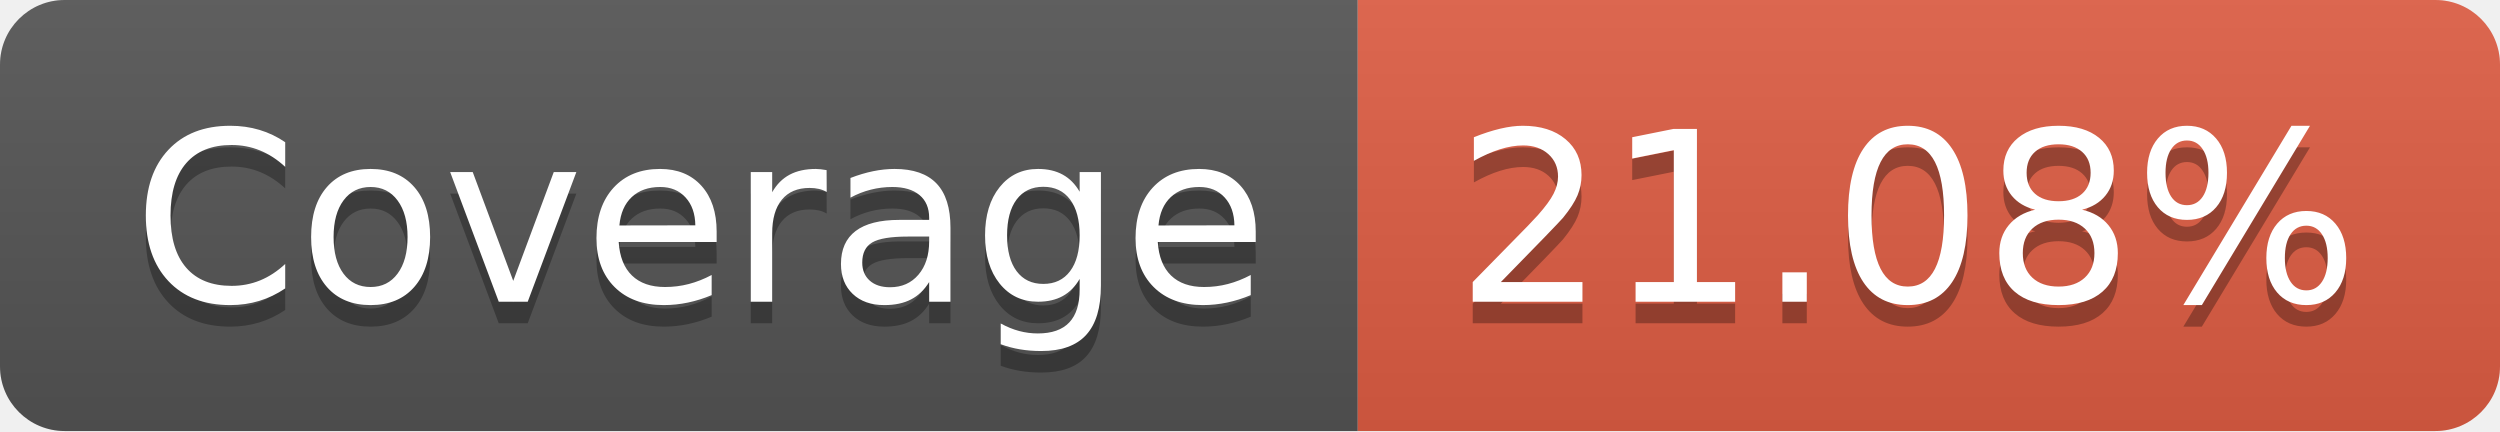
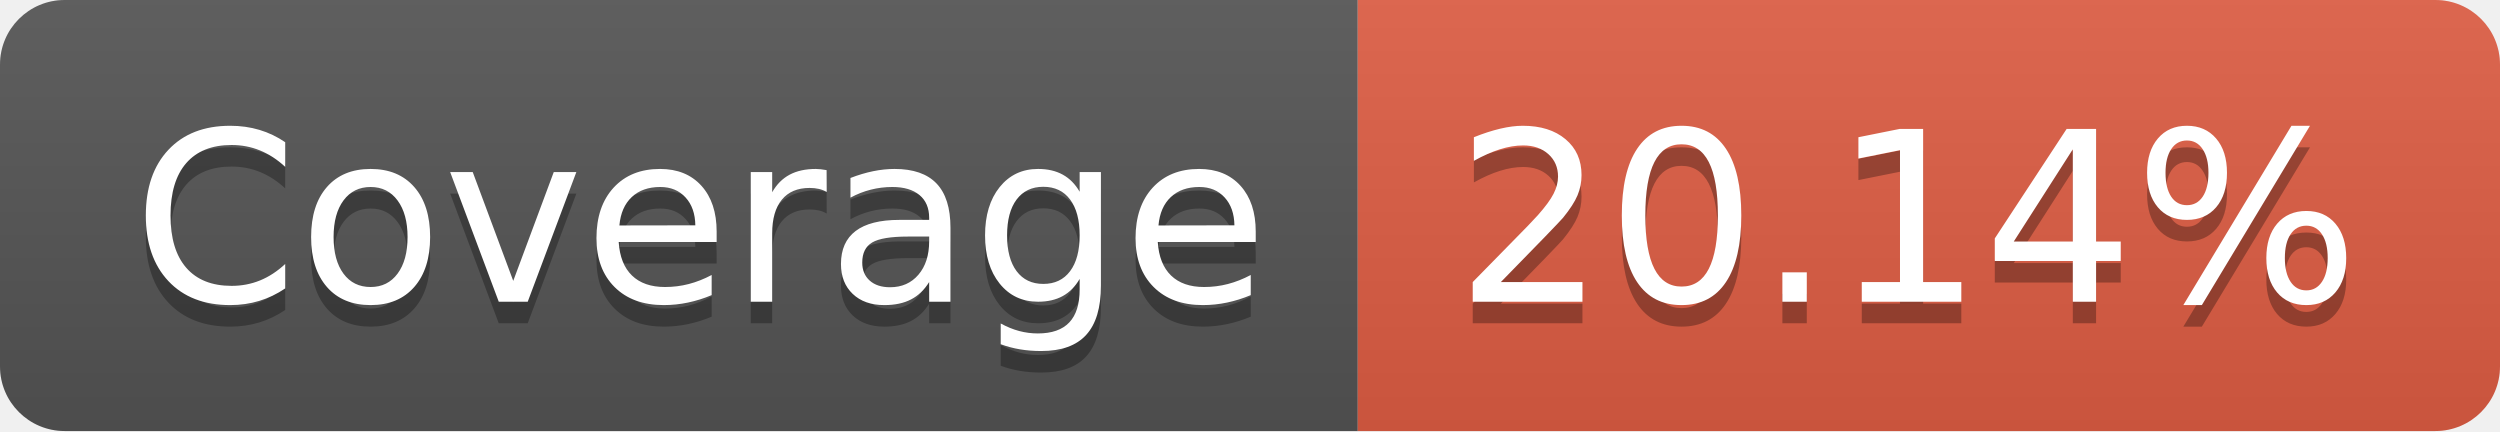
- <svg xmlns="http://www.w3.org/2000/svg" width="116" height="20" role="img" aria-label="Coverage: 21.08%">
+ <svg xmlns="http://www.w3.org/2000/svg" width="116" height="20" role="img" aria-label="Coverage: 20.14%">
  <linearGradient id="s" x2="0" y2="100%">
    <stop offset="0" stop-color="#bbb" stop-opacity=".1" />
    <stop offset="1" stop-opacity=".1" />
  </linearGradient>
  <clipPath id="r">
    <rect width="116" height="20" rx="3" fill="#fff" />
  </clipPath>
  <g clip-path="url(#r)">
    <rect width="63" height="20" fill="#555" />
    <rect x="63" width="53" height="20" fill="#e05d44" />
    <rect width="116" height="20" fill="url(#s)" />
  </g>
  <g fill="#fff" text-anchor="middle" font-family="Verdana,Geneva,DejaVu Sans,sans-serif" text-rendering="geometricPrecision" font-size="110">
    <text aria-hidden="true" x="325" y="150" fill="#010101" fill-opacity=".3" transform="scale(.1)" textLength="530">Coverage</text>
    <text x="325" y="140" transform="scale(.1)" fill="#fff" textLength="530">Coverage</text>
-     <text aria-hidden="true" x="885" y="150" fill="#010101" fill-opacity=".3" transform="scale(.1)" textLength="430">21.08%</text>
-     <text x="885" y="140" transform="scale(.1)" fill="#fff" textLength="430">21.08%</text>
+     <text aria-hidden="true" x="885" y="150" fill="#010101" fill-opacity=".3" transform="scale(.1)" textLength="430">20.14%</text>
+     <text x="885" y="140" transform="scale(.1)" fill="#fff" textLength="430">20.14%</text>
  </g>
</svg>
